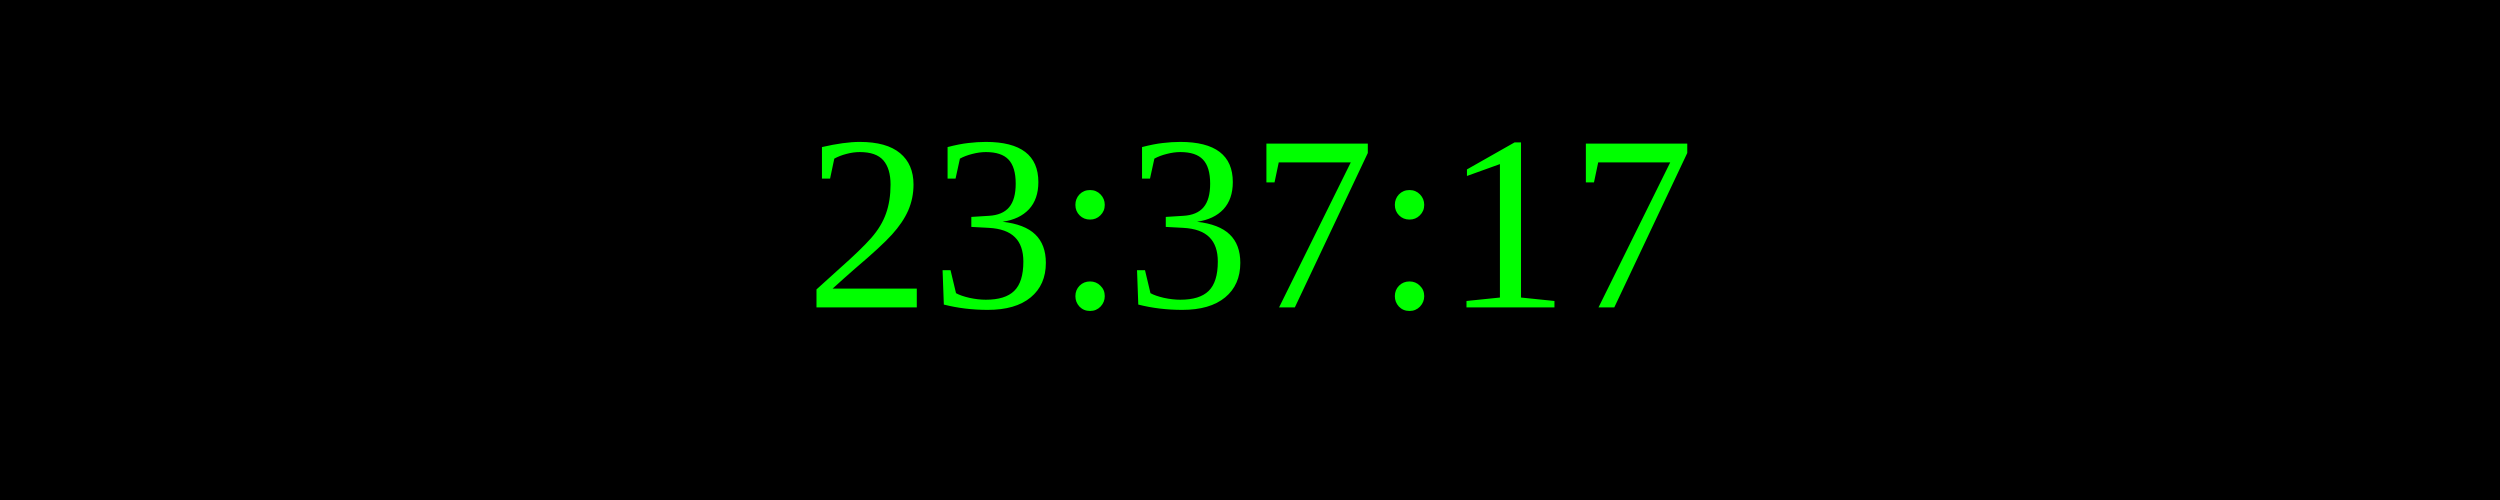
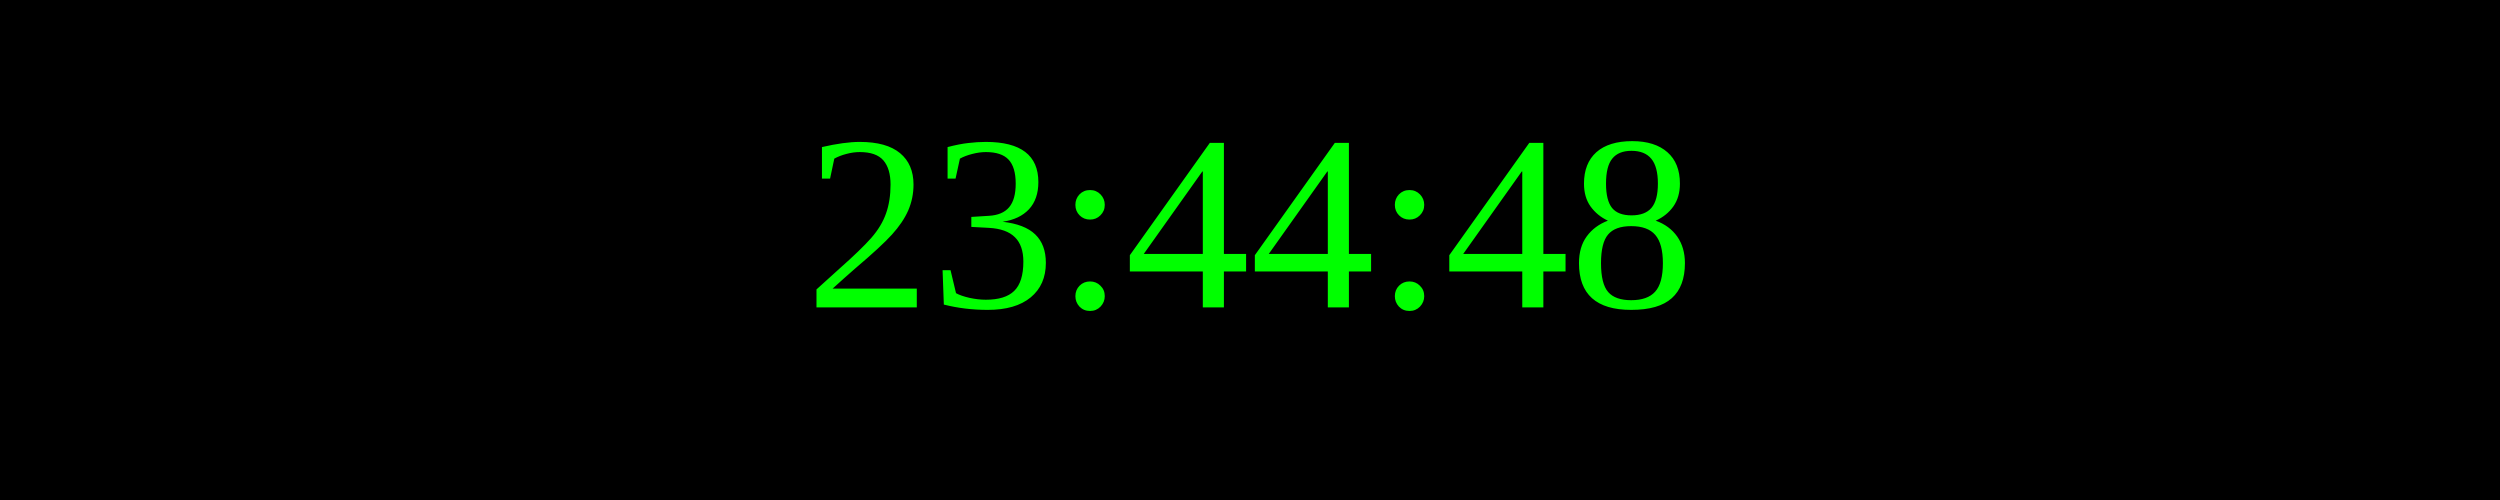
<svg xmlns="http://www.w3.org/2000/svg" width="250" height="50">
  <rect width="100%" height="100%" fill="black" />
  <text x="50%" y="50%" font-size="25" fill="lime" text-anchor="middle" dominant-baseline="middle">
- 23:37:17
+ 23:44:48
</text>
</svg>
